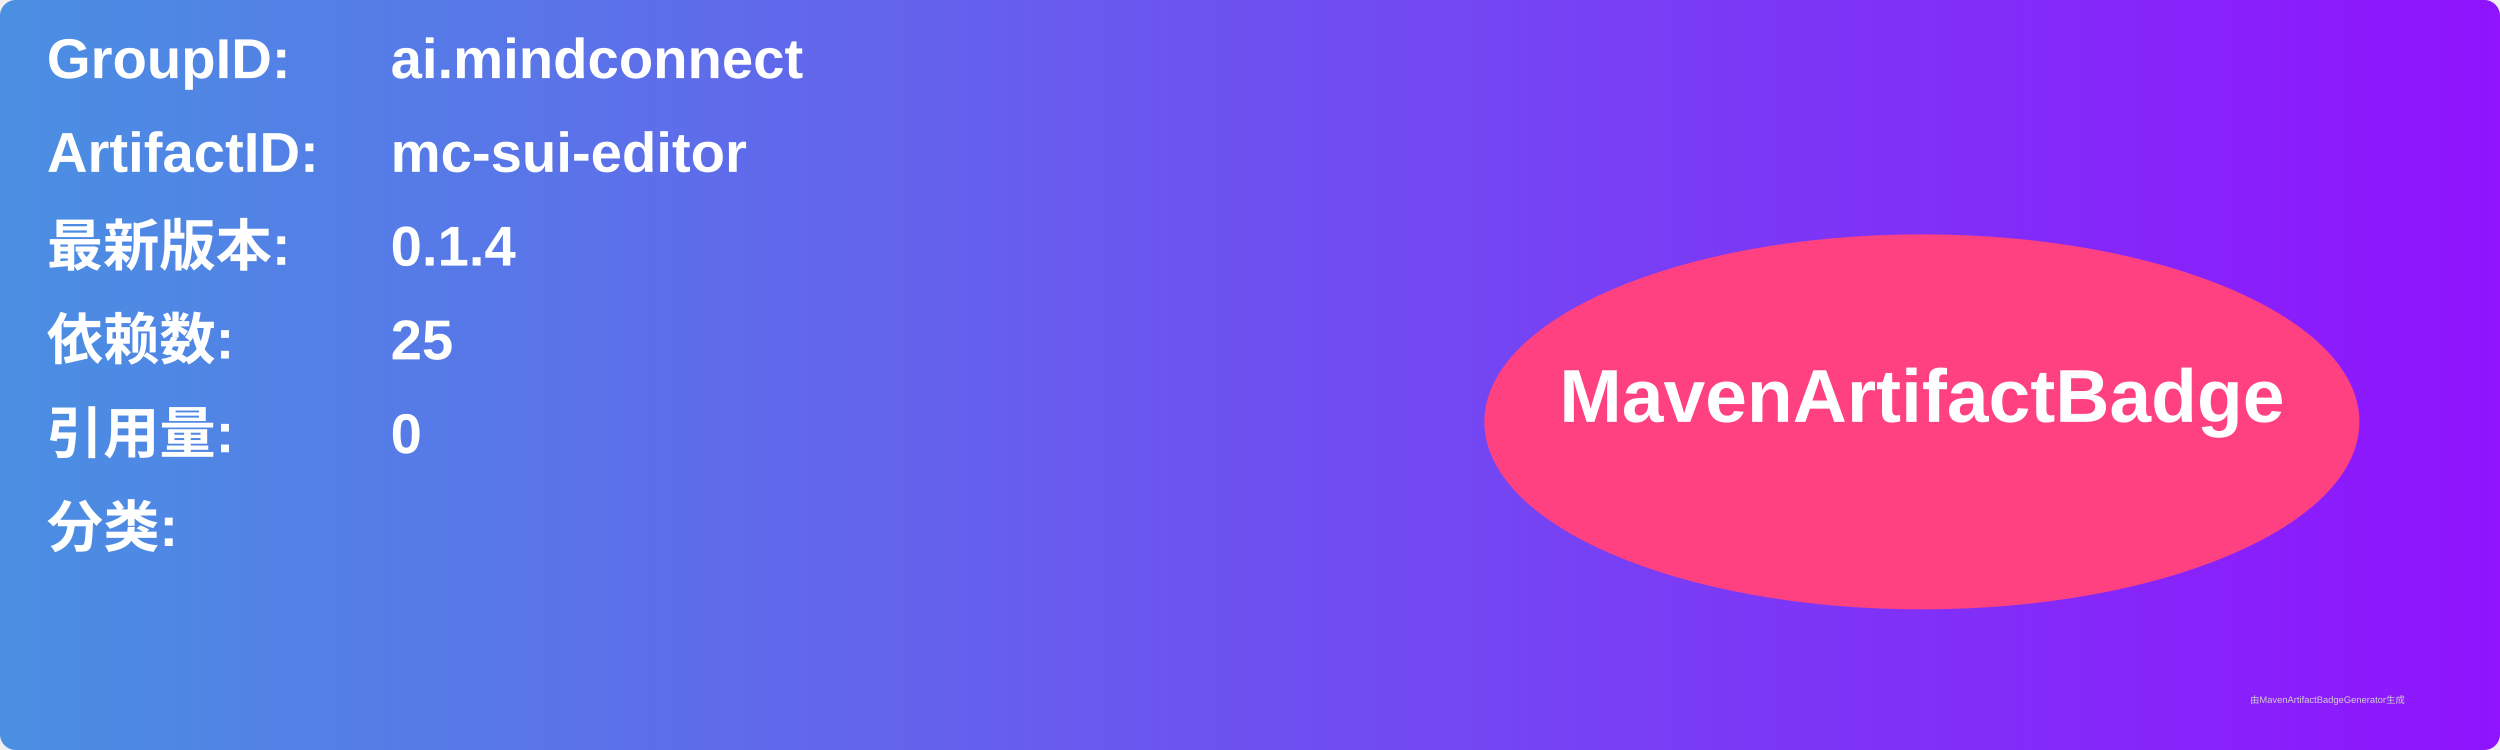
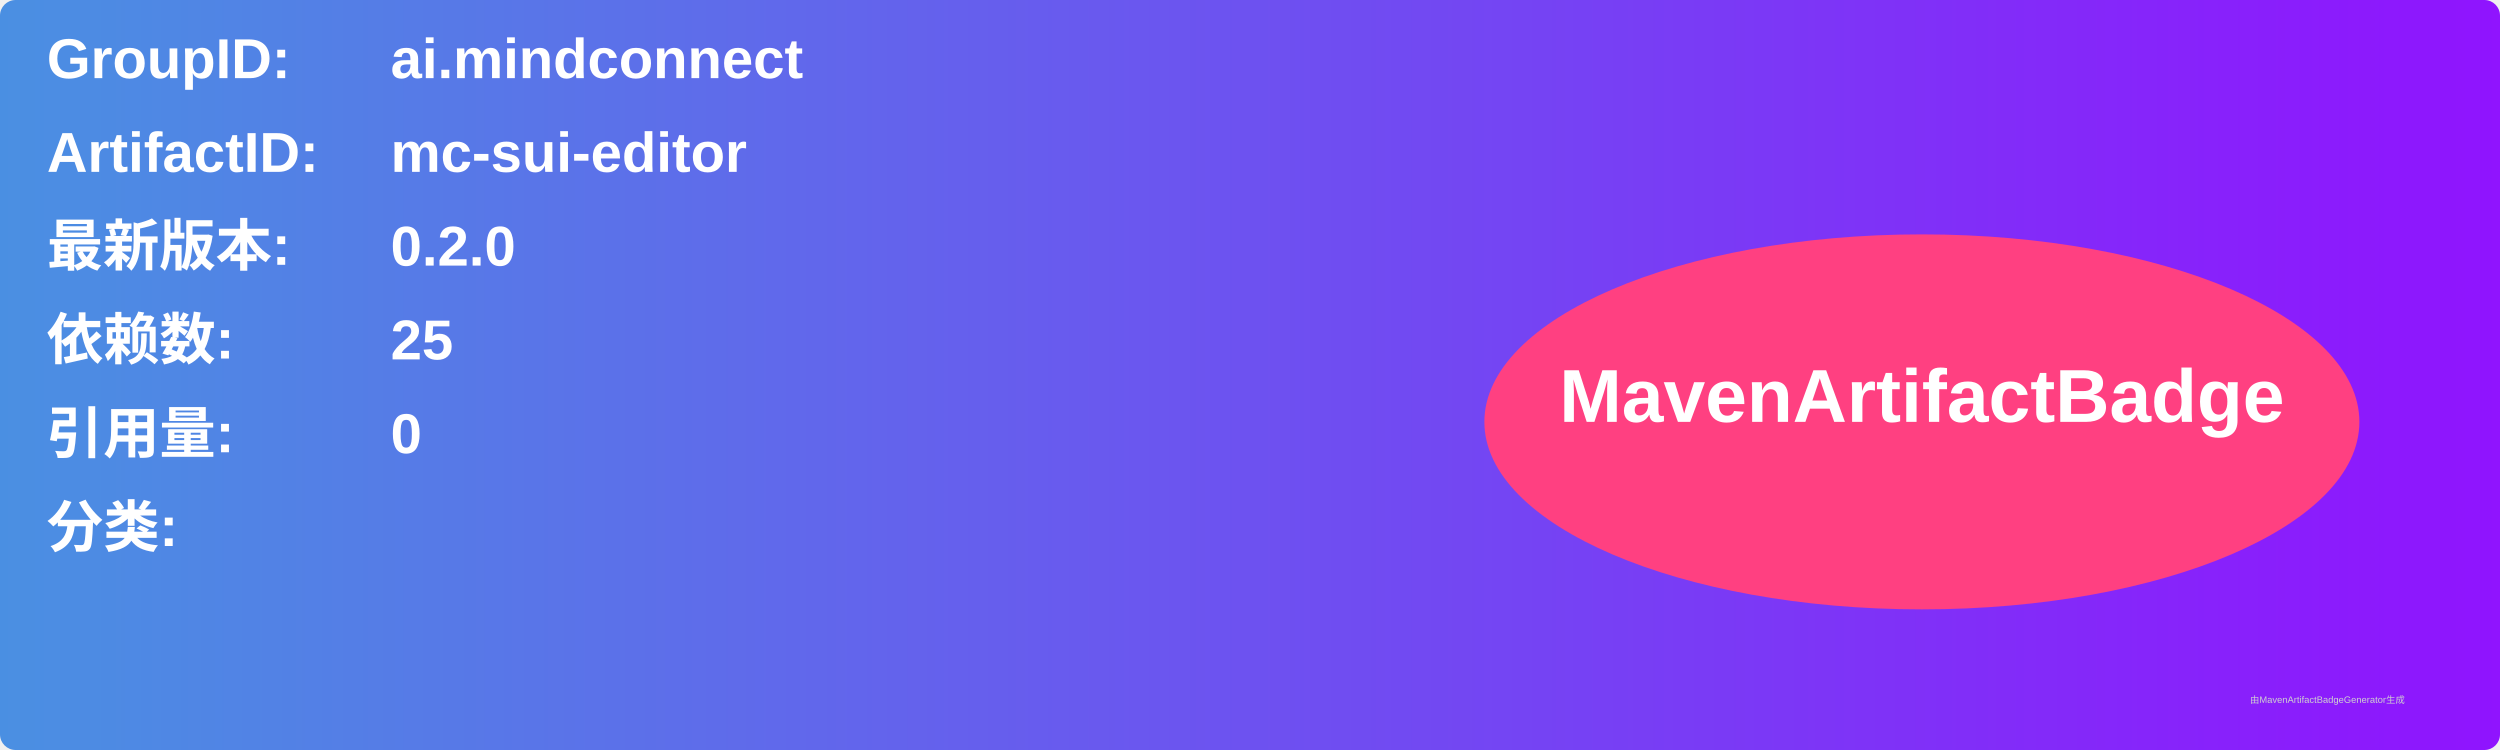
<svg xmlns="http://www.w3.org/2000/svg" width="800" height="240" viewBox="0 0 800 240">
  <linearGradient id="grad" x1="0%" y1="0%" x2="100%" y2="0%">
    <stop offset="0%" stop-color="#4a90e2" />
    <stop offset="100%" stop-color="#9013fe" />
  </linearGradient>
  <rect width="100%" height="100%" rx="5" ry="5" fill="url(#grad)" />
  <g transform="translate(15, 15)">
    <text x="0" y="10" font-family="Arial" font-size="18" fill="white" font-weight="bold" width="260">GroupID:</text>
    <text x="110" y="10" font-family="Arial" font-size="18" fill="white" font-weight="bold" width="460">ai.mindconnect</text>
    <text x="0" y="40" font-family="Arial" font-size="18" fill="white" font-weight="bold" width="260">ArtifactID:</text>
    <text x="110" y="40" font-family="Arial" font-size="18" fill="white" font-weight="bold" width="460">mc-sui-editor</text>
    <text x="0" y="70" font-family="Arial" font-size="18" fill="white" font-weight="bold">最新版本:</text>
    <text x="110" y="70" font-family="Arial" font-size="18" fill="white" font-weight="bold">
-       <tspan font-weight="bold">0.1.4</tspan>
+       <tspan font-weight="bold">0.2.0</tspan>
    </text>
    <text x="0" y="100" font-family="Arial" font-size="18" fill="white" font-weight="bold">依赖数: </text>
    <text x="110" y="100" font-family="Arial" font-size="18" fill="white">
      <tspan font-weight="bold">25</tspan>
    </text>
    <text x="0" y="130" font-family="Arial" font-size="18" fill="white" font-weight="bold">引用量: </text>
    <text x="110" y="130" font-family="Arial" font-size="18" fill="white">
      <tspan font-weight="bold">0</tspan>
    </text>
    <text x="0" y="160" font-family="Arial" font-size="18" fill="white" font-weight="bold">分类:</text>
    <text x="10" y="190" font-family="Arial" font-size="10" fill="white">
      <tspan font-weight="bold" />
    </text>
    <ellipse cx="600" cy="120" rx="140" ry="60" fill="#ff4081" />
    <text x="600" y="120" text-anchor="middle" font-family="Arial" font-size="24" fill="white" font-weight="bold">MavenArtifactBadge</text>
  </g>
  <text x="720" y="225" font-family="Arial" font-size="3" fill="#d0d0d0">由MavenArtifactBadgeGenerator生成</text>
</svg>
